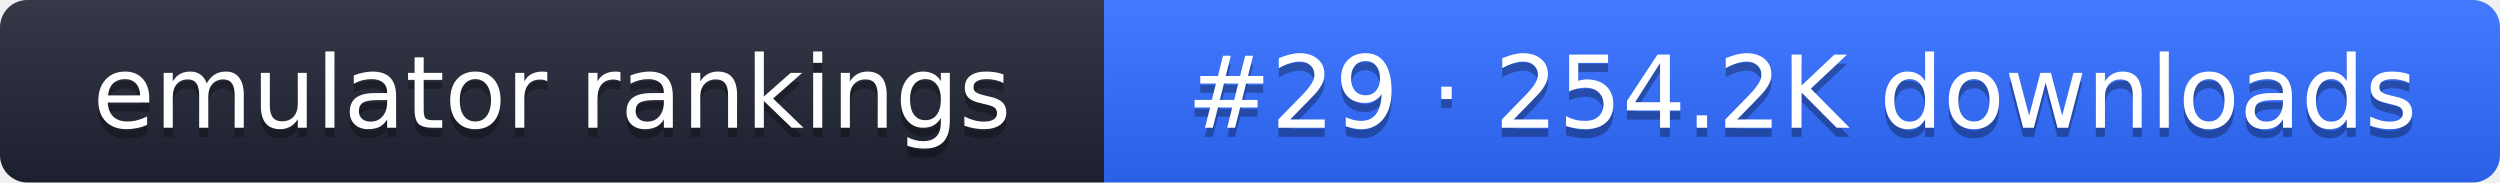
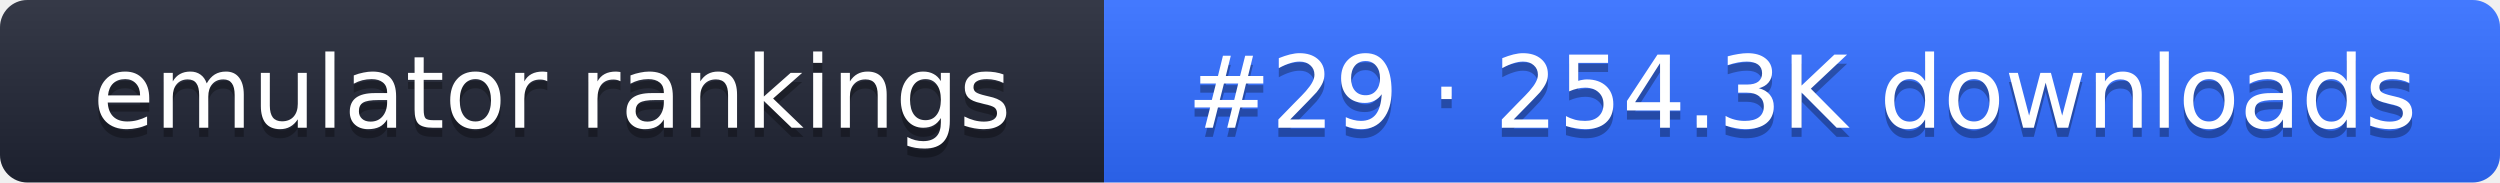
- <svg xmlns="http://www.w3.org/2000/svg" width="274" height="20" role="img" aria-label="emulator rankings: #29 · 254.2K downloads">
+ <svg xmlns="http://www.w3.org/2000/svg" width="274" height="20" role="img" aria-label="emulator rankings: #29 · 254.3K downloads">
  <linearGradient id="g" x2="0" y2="100%">
    <stop offset="0" stop-color="#fff" stop-opacity=".1" />
    <stop offset="1" stop-opacity=".1" />
  </linearGradient>
  <clipPath id="r">
    <rect width="274" height="20" rx="3" fill="#fff" />
  </clipPath>
  <g clip-path="url(#r)">
    <rect width="121" height="20" fill="#1f2433" />
    <rect x="121" width="153" height="20" fill="#2f6bff" />
    <rect width="274" height="20" fill="url(#g)" />
  </g>
  <g fill="#fff" text-anchor="middle" font-family="Verdana,DejaVu Sans,sans-serif" font-size="11">
    <text x="60.5" y="15" fill="#010101" fill-opacity=".3">emulator rankings</text>
    <text x="60.5" y="14">emulator rankings</text>
-     <text x="197.5" y="15" fill="#010101" fill-opacity=".3">#29 · 254.2K downloads</text>
-     <text x="197.5" y="14">#29 · 254.2K downloads</text>
+     <text x="197.5" y="15" fill="#010101" fill-opacity=".3">#29 · 254.3K downloads</text>
+     <text x="197.5" y="14">#29 · 254.3K downloads</text>
  </g>
</svg>
